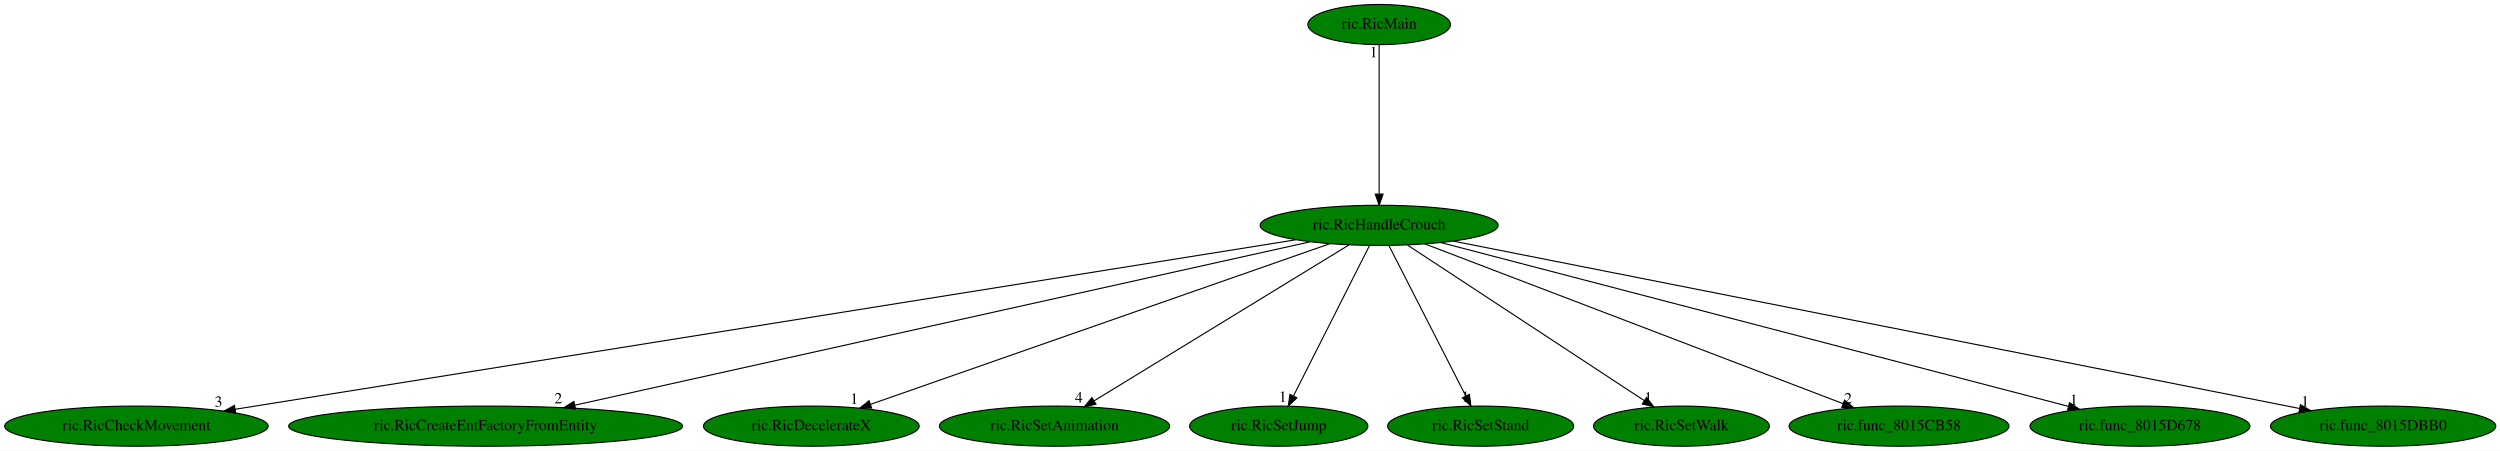
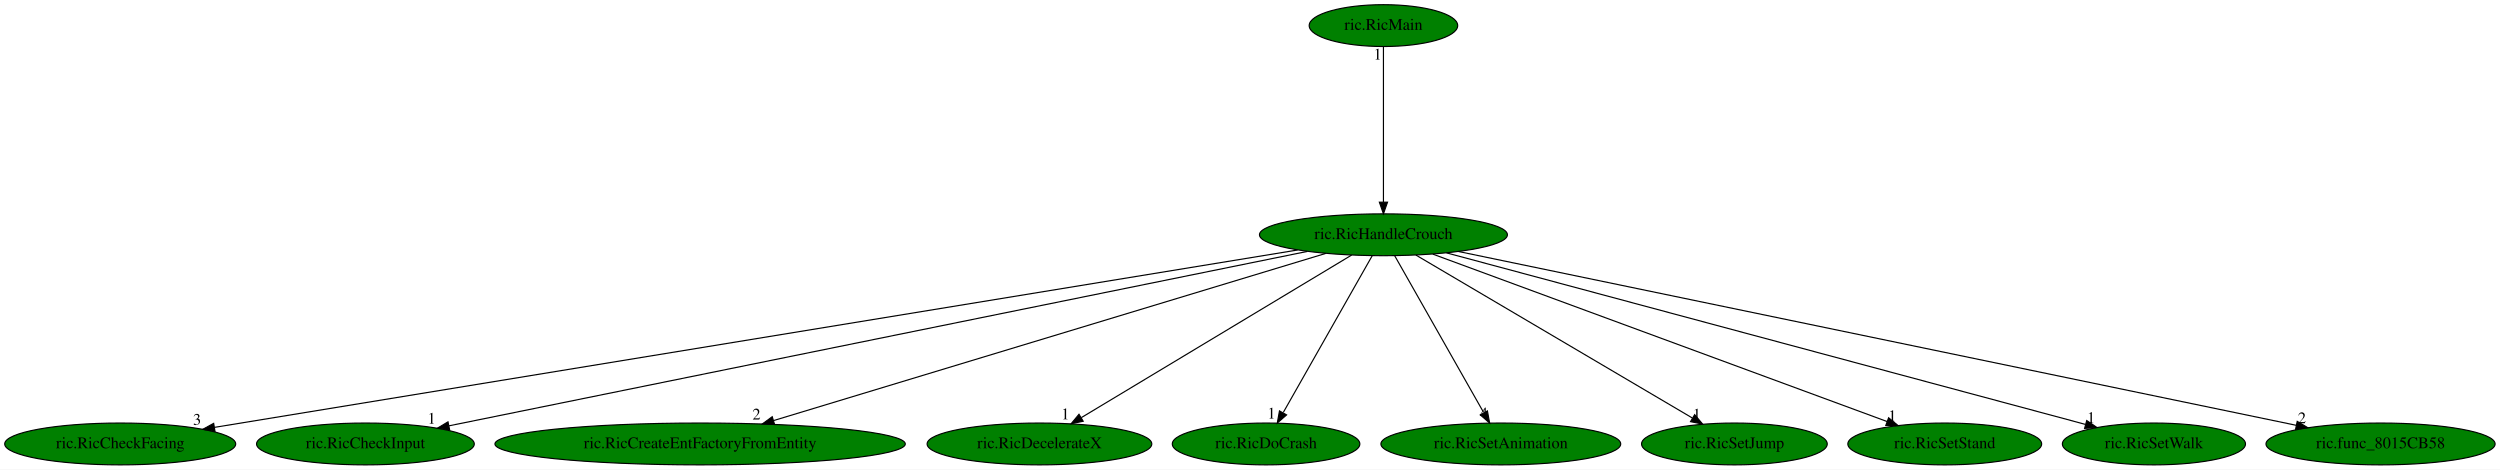
- <svg xmlns="http://www.w3.org/2000/svg" xmlns:xlink="http://www.w3.org/1999/xlink" width="2241pt" height="404pt" viewBox="0.00 0.00 2241.03 404.00">
+ <svg xmlns="http://www.w3.org/2000/svg" xmlns:xlink="http://www.w3.org/1999/xlink" width="2151pt" height="404pt" viewBox="0.00 0.00 2151.23 404.00">
  <g id="graph0" class="graph" transform="scale(1 1) rotate(0) translate(4 400)">
-     <polygon fill="white" stroke="transparent" points="-4,4 -4,-400 2237.03,-400 2237.03,4 -4,4" />
+     <polygon fill="white" stroke="transparent" points="-4,4 -4,-400 2147.23,-400 2147.23,4 -4,4" />
    <g id="node1" class="node">
-       <ellipse fill="green" stroke="black" cx="1232.29" cy="-198" rx="106.68" ry="18" />
-       <text text-anchor="middle" x="1232.29" y="-194.3" font-family="Times,serif" font-size="14.00">ric.RicHandleCrouch</text>
+       <ellipse fill="green" stroke="black" cx="1186.44" cy="-198" rx="106.68" ry="18" />
+       <text text-anchor="middle" x="1186.44" y="-194.3" font-family="Times,serif" font-size="14.00">ric.RicHandleCrouch</text>
    </g>
    <g id="node2" class="node">
      <g id="a_node2">
-         <a xlink:href="ric.RicCheckMovement.svg" xlink:title="ric.RicCheckMovement">
-           <ellipse fill="green" stroke="black" cx="118.29" cy="-18" rx="118.08" ry="18" />
-           <text text-anchor="middle" x="118.29" y="-14.3" font-family="Times,serif" font-size="14.00">ric.RicCheckMovement</text>
+         <a xlink:href="ric.RicCheckFacing.svg" xlink:title="ric.RicCheckFacing">
+           <ellipse fill="green" stroke="black" cx="99.44" cy="-18" rx="99.38" ry="18" />
+           <text text-anchor="middle" x="99.44" y="-14.3" font-family="Times,serif" font-size="14.00">ric.RicCheckFacing</text>
        </a>
      </g>
    </g>
    <g id="edge1" class="edge">
-       <path fill="none" stroke="black" d="M1157.47,-185.04C959.02,-153.34 419.92,-67.2 206.75,-33.13" />
-       <polygon fill="black" stroke="black" points="207.28,-29.67 196.85,-31.55 206.17,-36.59 207.28,-29.67" />
-       <text text-anchor="middle" x="191.85" y="-35.35" font-family="Times,serif" font-size="14.00">3</text>
+       <path fill="none" stroke="black" d="M1112.58,-184.91C916.63,-152.82 384.64,-65.7 180.61,-32.29" />
+       <polygon fill="black" stroke="black" points="180.99,-28.81 170.56,-30.65 179.86,-35.72 180.99,-28.81" />
+       <text text-anchor="middle" x="165.56" y="-34.45" font-family="Times,serif" font-size="14.00">3</text>
    </g>
    <g id="node3" class="node">
      <g id="a_node3">
-         <a xlink:href="ric.RicCreateEntFactoryFromEntity.svg" xlink:title="ric.RicCreateEntFactoryFromEntity">
-           <ellipse fill="green" stroke="black" cx="431.29" cy="-18" rx="176.57" ry="18" />
-           <text text-anchor="middle" x="431.29" y="-14.3" font-family="Times,serif" font-size="14.00">ric.RicCreateEntFactoryFromEntity</text>
+         <a xlink:href="ric.RicCheckInput.svg" xlink:title="ric.RicCheckInput">
+           <ellipse fill="green" stroke="black" cx="310.44" cy="-18" rx="93.68" ry="18" />
+           <text text-anchor="middle" x="310.44" y="-14.3" font-family="Times,serif" font-size="14.00">ric.RicCheckInput</text>
        </a>
      </g>
    </g>
    <g id="edge2" class="edge">
-       <path fill="none" stroke="black" d="M1170.44,-183.25C1026.84,-151.35 670.99,-72.27 511.21,-36.76" />
-       <polygon fill="black" stroke="black" points="511.95,-33.34 501.43,-34.59 510.43,-40.17 511.95,-33.34" />
-       <text text-anchor="middle" x="496.43" y="-38.39" font-family="Times,serif" font-size="14.00">2</text>
+       <path fill="none" stroke="black" d="M1120.96,-183.69C960.58,-151.11 549.12,-67.5 382.3,-33.6" />
+       <polygon fill="black" stroke="black" points="382.89,-30.15 372.39,-31.59 381.49,-37.01 382.89,-30.15" />
+       <text text-anchor="middle" x="367.39" y="-35.39" font-family="Times,serif" font-size="14.00">1</text>
    </g>
    <g id="node4" class="node">
      <g id="a_node4">
-         <a xlink:href="ric.RicDecelerateX.svg" xlink:title="ric.RicDecelerateX">
-           <ellipse fill="green" stroke="black" cx="723.29" cy="-18" rx="96.68" ry="18" />
-           <text text-anchor="middle" x="723.29" y="-14.3" font-family="Times,serif" font-size="14.00">ric.RicDecelerateX</text>
+         <a xlink:href="ric.RicCreateEntFactoryFromEntity.svg" xlink:title="ric.RicCreateEntFactoryFromEntity">
+           <ellipse fill="green" stroke="black" cx="598.44" cy="-18" rx="176.57" ry="18" />
+           <text text-anchor="middle" x="598.44" y="-14.3" font-family="Times,serif" font-size="14.00">ric.RicCreateEntFactoryFromEntity</text>
        </a>
      </g>
    </g>
    <g id="edge3" class="edge">
-       <path fill="none" stroke="black" d="M1188.01,-181.52C1094.5,-148.81 877.22,-72.83 776.42,-37.58" />
-       <polygon fill="black" stroke="black" points="777.34,-34.19 766.74,-34.2 775.03,-40.8 777.34,-34.19" />
-       <text text-anchor="middle" x="761.74" y="-38" font-family="Times,serif" font-size="14.00">1</text>
+       <path fill="none" stroke="black" d="M1136.82,-181.98C1030.17,-149.69 779.3,-73.75 661.55,-38.1" />
+       <polygon fill="black" stroke="black" points="662.53,-34.74 651.94,-35.2 660.5,-41.44 662.53,-34.74" />
+       <text text-anchor="middle" x="646.94" y="-39" font-family="Times,serif" font-size="14.00">2</text>
    </g>
    <g id="node5" class="node">
      <g id="a_node5">
-         <a xlink:href="ric.RicSetAnimation.svg" xlink:title="ric.RicSetAnimation">
-           <ellipse fill="green" stroke="black" cx="941.29" cy="-18" rx="103.18" ry="18" />
-           <text text-anchor="middle" x="941.29" y="-14.3" font-family="Times,serif" font-size="14.00">ric.RicSetAnimation</text>
+         <a xlink:href="ric.RicDecelerateX.svg" xlink:title="ric.RicDecelerateX">
+           <ellipse fill="green" stroke="black" cx="890.44" cy="-18" rx="96.68" ry="18" />
+           <text text-anchor="middle" x="890.44" y="-14.3" font-family="Times,serif" font-size="14.00">ric.RicDecelerateX</text>
        </a>
      </g>
    </g>
    <g id="edge4" class="edge">
-       <path fill="none" stroke="black" d="M1205.43,-180.57C1152.7,-148.32 1035.65,-76.72 976.68,-40.65" />
-       <polygon fill="black" stroke="black" points="978.44,-37.62 968.08,-35.39 974.78,-43.59 978.44,-37.62" />
-       <text text-anchor="middle" x="963.08" y="-39.19" font-family="Times,serif" font-size="14.00">4</text>
+       <path fill="none" stroke="black" d="M1159.12,-180.57C1105.49,-148.32 986.42,-76.72 926.44,-40.65" />
+       <polygon fill="black" stroke="black" points="928.07,-37.54 917.69,-35.39 924.46,-43.54 928.07,-37.54" />
+       <text text-anchor="middle" x="912.69" y="-39.19" font-family="Times,serif" font-size="14.00">1</text>
    </g>
    <g id="node6" class="node">
      <g id="a_node6">
-         <a xlink:href="ric.RicSetJump.svg" xlink:title="ric.RicSetJump">
-           <ellipse fill="green" stroke="black" cx="1142.29" cy="-18" rx="79.89" ry="18" />
-           <text text-anchor="middle" x="1142.29" y="-14.3" font-family="Times,serif" font-size="14.00">ric.RicSetJump</text>
+         <a xlink:href="ric.RicDoCrash.svg" xlink:title="ric.RicDoCrash">
+           <ellipse fill="green" stroke="black" cx="1085.44" cy="-18" rx="80.69" ry="18" />
+           <text text-anchor="middle" x="1085.44" y="-14.3" font-family="Times,serif" font-size="14.00">ric.RicDoCrash</text>
        </a>
      </g>
    </g>
    <g id="edge5" class="edge">
-       <path fill="none" stroke="black" d="M1223.66,-179.93C1207.87,-148.7 1174.23,-82.17 1155.53,-45.18" />
-       <polygon fill="black" stroke="black" points="1158.53,-43.36 1150.89,-36.02 1152.28,-46.52 1158.53,-43.36" />
-       <text text-anchor="middle" x="1145.89" y="-39.82" font-family="Times,serif" font-size="14.00">1</text>
+       <path fill="none" stroke="black" d="M1176.76,-179.93C1159.04,-148.7 1121.28,-82.17 1100.3,-45.18" />
+       <polygon fill="black" stroke="black" points="1103.08,-42.99 1095.1,-36.02 1096.99,-46.44 1103.08,-42.99" />
+       <text text-anchor="middle" x="1090.1" y="-39.82" font-family="Times,serif" font-size="14.00">1</text>
    </g>
    <g id="node7" class="node">
      <g id="a_node7">
-         <a xlink:href="ric.RicSetStand.svg" xlink:title="ric.RicSetStand">
-           <ellipse fill="green" stroke="black" cx="1323.29" cy="-18" rx="83.39" ry="18" />
-           <text text-anchor="middle" x="1323.29" y="-14.3" font-family="Times,serif" font-size="14.00">ric.RicSetStand</text>
+         <a xlink:href="ric.RicSetAnimation.svg" xlink:title="ric.RicSetAnimation">
+           <ellipse fill="green" stroke="black" cx="1287.44" cy="-18" rx="103.18" ry="18" />
+           <text text-anchor="middle" x="1287.44" y="-14.3" font-family="Times,serif" font-size="14.00">ric.RicSetAnimation</text>
        </a>
      </g>
    </g>
    <g id="edge6" class="edge">
-       <path fill="none" stroke="black" d="M1241.01,-179.93C1256.98,-148.7 1291,-82.17 1309.91,-45.18" />
-       <polygon fill="black" stroke="black" points="1313.15,-46.51 1314.59,-36.02 1306.92,-43.33 1313.15,-46.51" />
-       <text text-anchor="middle" x="1309.59" y="-39.82" font-family="Times,serif" font-size="14.00">1</text>
+       <path fill="none" stroke="black" d="M1196.13,-179.93C1213.85,-148.7 1251.6,-82.17 1272.59,-45.18" />
+       <polygon fill="black" stroke="black" points="1275.9,-46.44 1277.79,-36.02 1269.81,-42.99 1275.9,-46.44" />
+       <text text-anchor="middle" x="1272.79" y="-39.82" font-family="Times,serif" font-size="14.00">4</text>
    </g>
    <g id="node8" class="node">
      <g id="a_node8">
-         <a xlink:href="ric.RicSetWalk.svg" xlink:title="ric.RicSetWalk">
-           <ellipse fill="green" stroke="black" cx="1503.29" cy="-18" rx="78.79" ry="18" />
-           <text text-anchor="middle" x="1503.29" y="-14.3" font-family="Times,serif" font-size="14.00">ric.RicSetWalk</text>
+         <a xlink:href="ric.RicSetJump.svg" xlink:title="ric.RicSetJump">
+           <ellipse fill="green" stroke="black" cx="1488.44" cy="-18" rx="79.89" ry="18" />
+           <text text-anchor="middle" x="1488.44" y="-14.3" font-family="Times,serif" font-size="14.00">ric.RicSetJump</text>
        </a>
      </g>
    </g>
    <g id="edge7" class="edge">
-       <path fill="none" stroke="black" d="M1257.78,-180.25C1306.96,-147.95 1414.9,-77.06 1469.8,-41" />
-       <polygon fill="black" stroke="black" points="1472.02,-43.73 1478.45,-35.31 1468.17,-37.88 1472.02,-43.73" />
-       <text text-anchor="middle" x="1473.45" y="-39.11" font-family="Times,serif" font-size="14.00">1</text>
+       <path fill="none" stroke="black" d="M1214.31,-180.57C1269.17,-148.24 1391.13,-76.35 1452.17,-40.38" />
+       <polygon fill="black" stroke="black" points="1454.24,-43.22 1461.07,-35.13 1450.68,-37.19 1454.24,-43.22" />
+       <text text-anchor="middle" x="1456.07" y="-38.93" font-family="Times,serif" font-size="14.00">1</text>
    </g>
    <g id="node9" class="node">
      <g id="a_node9">
-         <a xlink:href="ric.func_8015CB58.svg" xlink:title="ric.func_8015CB58">
-           <ellipse fill="green" stroke="black" cx="1698.29" cy="-18" rx="98.58" ry="18" />
-           <text text-anchor="middle" x="1698.29" y="-14.3" font-family="Times,serif" font-size="14.00">ric.func_8015CB58</text>
+         <a xlink:href="ric.RicSetStand.svg" xlink:title="ric.RicSetStand">
+           <ellipse fill="green" stroke="black" cx="1669.44" cy="-18" rx="83.39" ry="18" />
+           <text text-anchor="middle" x="1669.44" y="-14.3" font-family="Times,serif" font-size="14.00">ric.RicSetStand</text>
        </a>
      </g>
    </g>
    <g id="edge8" class="edge">
-       <path fill="none" stroke="black" d="M1273.24,-181.36C1358.61,-148.75 1555.38,-73.59 1648.15,-38.15" />
-       <polygon fill="black" stroke="black" points="1649.51,-41.38 1657.6,-34.54 1647.01,-34.84 1649.51,-41.38" />
-       <text text-anchor="middle" x="1652.6" y="-38.34" font-family="Times,serif" font-size="14.00">2</text>
+       <path fill="none" stroke="black" d="M1228.88,-181.36C1318.12,-148.47 1524.81,-72.3 1619.92,-37.25" />
+       <polygon fill="black" stroke="black" points="1621.14,-40.53 1629.32,-33.79 1618.72,-33.96 1621.14,-40.53" />
+       <text text-anchor="middle" x="1624.32" y="-37.59" font-family="Times,serif" font-size="14.00">1</text>
    </g>
    <g id="node10" class="node">
      <g id="a_node10">
-         <a xlink:href="ric.func_8015D678.svg" xlink:title="ric.func_8015D678">
-           <ellipse fill="green" stroke="black" cx="1914.29" cy="-18" rx="98.58" ry="18" />
-           <text text-anchor="middle" x="1914.29" y="-14.3" font-family="Times,serif" font-size="14.00">ric.func_8015D678</text>
+         <a xlink:href="ric.RicSetWalk.svg" xlink:title="ric.RicSetWalk">
+           <ellipse fill="green" stroke="black" cx="1849.44" cy="-18" rx="78.79" ry="18" />
+           <text text-anchor="middle" x="1849.44" y="-14.3" font-family="Times,serif" font-size="14.00">ric.RicSetWalk</text>
        </a>
      </g>
    </g>
    <g id="edge9" class="edge">
-       <path fill="none" stroke="black" d="M1287.52,-182.58C1412.54,-149.96 1716.62,-70.59 1849.9,-35.8" />
-       <polygon fill="black" stroke="black" points="1851.17,-39.09 1859.97,-33.18 1849.41,-32.32 1851.17,-39.09" />
-       <text text-anchor="middle" x="1854.97" y="-36.98" font-family="Times,serif" font-size="14.00">1</text>
+       <path fill="none" stroke="black" d="M1240.7,-182.43C1363.7,-149.41 1662.94,-69.07 1790.39,-34.85" />
+       <polygon fill="black" stroke="black" points="1791.61,-38.15 1800.36,-32.18 1789.79,-31.39 1791.61,-38.15" />
+       <text text-anchor="middle" x="1795.36" y="-35.98" font-family="Times,serif" font-size="14.00">1</text>
    </g>
    <g id="node11" class="node">
      <g id="a_node11">
-         <a xlink:href="ric.func_8015DBB0.svg" xlink:title="ric.func_8015DBB0">
-           <ellipse fill="green" stroke="black" cx="2132.29" cy="-18" rx="100.98" ry="18" />
-           <text text-anchor="middle" x="2132.29" y="-14.3" font-family="Times,serif" font-size="14.00">ric.func_8015DBB0</text>
+         <a xlink:href="ric.func_8015CB58.svg" xlink:title="ric.func_8015CB58">
+           <ellipse fill="green" stroke="black" cx="2044.44" cy="-18" rx="98.58" ry="18" />
+           <text text-anchor="middle" x="2044.44" y="-14.3" font-family="Times,serif" font-size="14.00">ric.func_8015CB58</text>
        </a>
      </g>
    </g>
    <g id="edge10" class="edge">
-       <path fill="none" stroke="black" d="M1298.83,-183.84C1462.71,-151.43 1884.92,-67.93 2057.3,-33.83" />
-       <polygon fill="black" stroke="black" points="2058.17,-37.23 2067.3,-31.85 2056.81,-30.36 2058.17,-37.23" />
-       <text text-anchor="middle" x="2062.3" y="-35.65" font-family="Times,serif" font-size="14.00">1</text>
+       <path fill="none" stroke="black" d="M1250.93,-183.62C1407.54,-151.13 1807.1,-68.24 1971.79,-34.07" />
+       <polygon fill="black" stroke="black" points="1972.74,-37.45 1981.82,-31.99 1971.32,-30.59 1972.74,-37.45" />
+       <text text-anchor="middle" x="1976.82" y="-35.79" font-family="Times,serif" font-size="14.00">2</text>
    </g>
    <g id="node12" class="node">
      <g id="a_node12">
        <a xlink:href="ric.RicMain.svg" xlink:title="ric.RicMain">
-           <ellipse fill="green" stroke="black" cx="1232.29" cy="-378" rx="63.89" ry="18" />
-           <text text-anchor="middle" x="1232.29" y="-374.3" font-family="Times,serif" font-size="14.00">ric.RicMain</text>
+           <ellipse fill="green" stroke="black" cx="1186.44" cy="-378" rx="63.89" ry="18" />
+           <text text-anchor="middle" x="1186.44" y="-374.3" font-family="Times,serif" font-size="14.00">ric.RicMain</text>
        </a>
      </g>
    </g>
    <g id="edge11" class="edge">
-       <path fill="none" stroke="black" d="M1232.29,-359.93C1232.29,-328.97 1232.29,-263.3 1232.29,-226.13" />
-       <polygon fill="black" stroke="black" points="1235.79,-226.02 1232.29,-216.02 1228.79,-226.02 1235.79,-226.02" />
-       <text text-anchor="middle" x="1227.29" y="-348.73" font-family="Times,serif" font-size="14.00">1</text>
+       <path fill="none" stroke="black" d="M1186.44,-359.93C1186.44,-328.97 1186.44,-263.3 1186.44,-226.13" />
+       <polygon fill="black" stroke="black" points="1189.94,-226.02 1186.44,-216.02 1182.94,-226.02 1189.94,-226.02" />
+       <text text-anchor="middle" x="1181.44" y="-348.73" font-family="Times,serif" font-size="14.00">1</text>
    </g>
  </g>
</svg>
